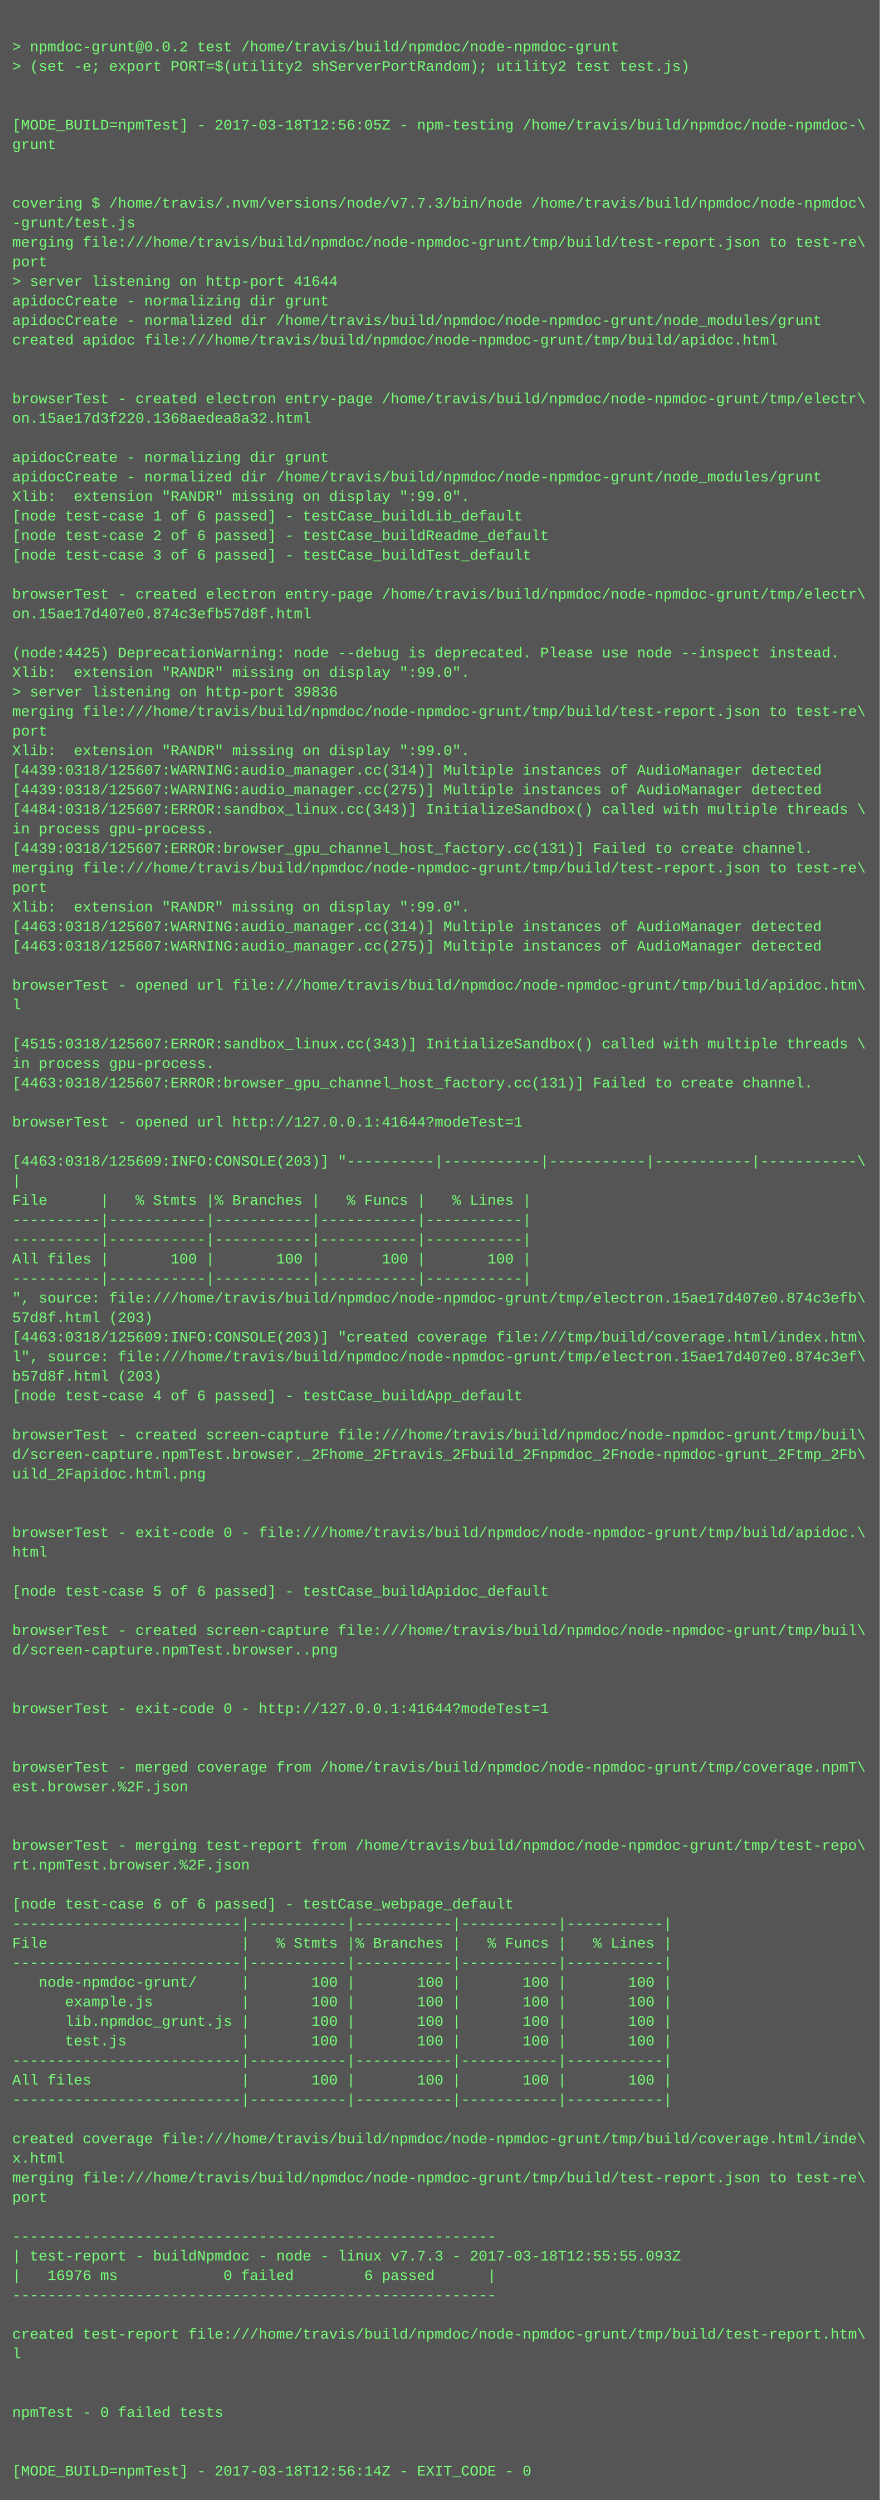
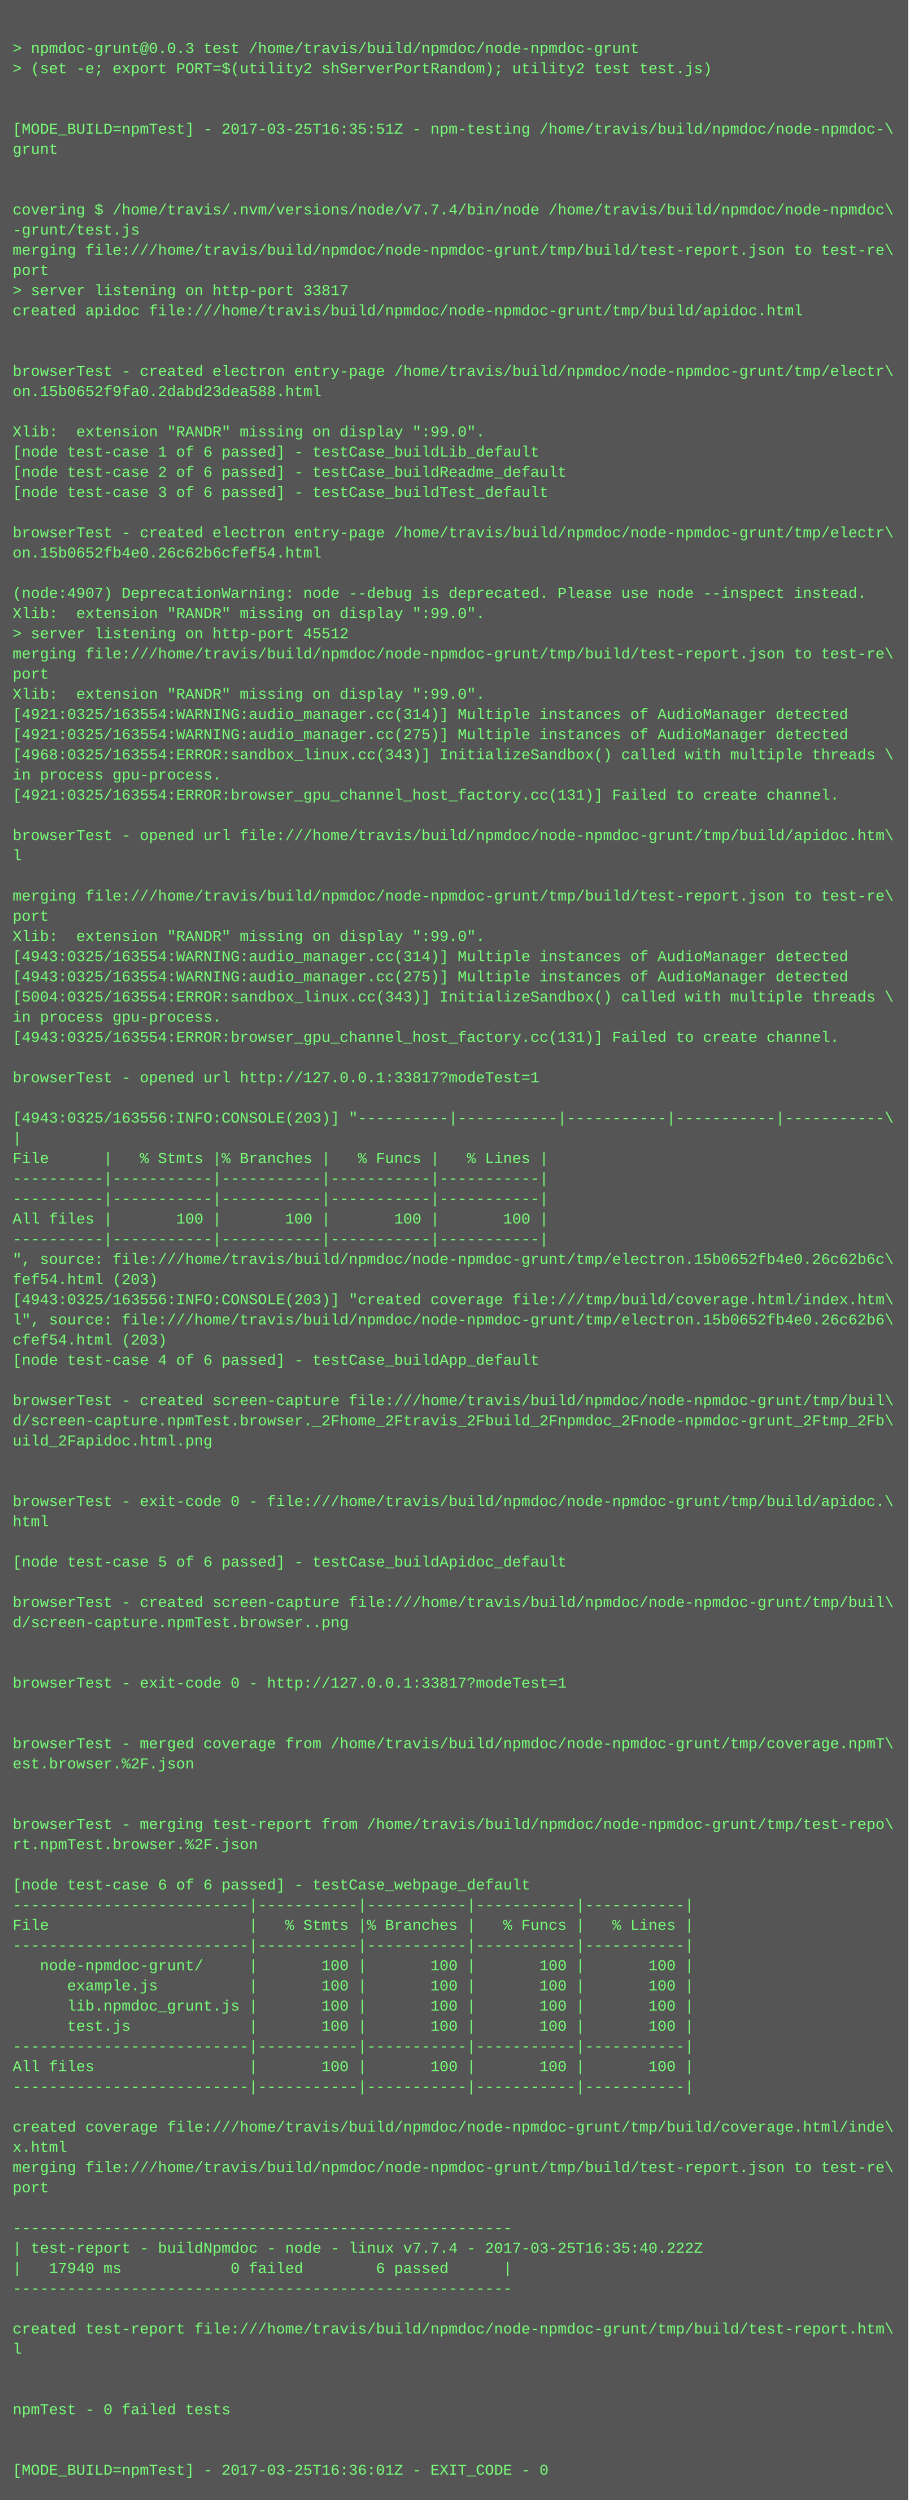
- <svg xmlns="http://www.w3.org/2000/svg" height="2046" width="720">
-   <rect height="2046" fill="#555" width="720" />
+ <svg xmlns="http://www.w3.org/2000/svg" height="1982" width="720">
+   <rect height="1982" fill="#555" width="720" />
  <text fill="#7f7" font-family="Courier New" font-size="12" xml:space="preserve">
    <tspan x="10" y="26" />
-     <tspan x="10" y="42">&gt; npmdoc-grunt@0.0.2 test /home/travis/build/npmdoc/node-npmdoc-grunt</tspan>
+     <tspan x="10" y="42">&gt; npmdoc-grunt@0.0.3 test /home/travis/build/npmdoc/node-npmdoc-grunt</tspan>
    <tspan x="10" y="58">&gt; (set -e; export PORT=$(utility2 shServerPortRandom); utility2 test test.js)</tspan>
    <tspan x="10" y="74" />
    <tspan x="10" y="90" />
-     <tspan x="10" y="106">[MODE_BUILD=npmTest] - 2017-03-18T12:56:05Z - npm-testing /home/travis/build/npmdoc/node-npmdoc-\</tspan>
+     <tspan x="10" y="106">[MODE_BUILD=npmTest] - 2017-03-25T16:35:51Z - npm-testing /home/travis/build/npmdoc/node-npmdoc-\</tspan>
    <tspan x="10" y="122">grunt</tspan>
    <tspan x="10" y="138" />
    <tspan x="10" y="154" />
-     <tspan x="10" y="170">covering $ /home/travis/.nvm/versions/node/v7.7.3/bin/node /home/travis/build/npmdoc/node-npmdoc\</tspan>
+     <tspan x="10" y="170">covering $ /home/travis/.nvm/versions/node/v7.7.4/bin/node /home/travis/build/npmdoc/node-npmdoc\</tspan>
    <tspan x="10" y="186">-grunt/test.js</tspan>
    <tspan x="10" y="202">merging file:///home/travis/build/npmdoc/node-npmdoc-grunt/tmp/build/test-report.json to test-re\</tspan>
    <tspan x="10" y="218">port</tspan>
-     <tspan x="10" y="234">&gt; server listening on http-port 41644</tspan>
-     <tspan x="10" y="250">apidocCreate - normalizing dir grunt</tspan>
-     <tspan x="10" y="266">apidocCreate - normalized dir /home/travis/build/npmdoc/node-npmdoc-grunt/node_modules/grunt</tspan>
-     <tspan x="10" y="282">created apidoc file:///home/travis/build/npmdoc/node-npmdoc-grunt/tmp/build/apidoc.html</tspan>
-     <tspan x="10" y="298" />
-     <tspan x="10" y="314" />
-     <tspan x="10" y="330">browserTest - created electron entry-page /home/travis/build/npmdoc/node-npmdoc-grunt/tmp/electr\</tspan>
-     <tspan x="10" y="346">on.15ae17d3f220.1368aedea8a32.html</tspan>
-     <tspan x="10" y="362" />
-     <tspan x="10" y="378">apidocCreate - normalizing dir grunt</tspan>
-     <tspan x="10" y="394">apidocCreate - normalized dir /home/travis/build/npmdoc/node-npmdoc-grunt/node_modules/grunt</tspan>
-     <tspan x="10" y="410">Xlib:  extension "RANDR" missing on display ":99.0".</tspan>
-     <tspan x="10" y="426">[node test-case 1 of 6 passed] - testCase_buildLib_default</tspan>
-     <tspan x="10" y="442">[node test-case 2 of 6 passed] - testCase_buildReadme_default</tspan>
-     <tspan x="10" y="458">[node test-case 3 of 6 passed] - testCase_buildTest_default</tspan>
-     <tspan x="10" y="474" />
-     <tspan x="10" y="490">browserTest - created electron entry-page /home/travis/build/npmdoc/node-npmdoc-grunt/tmp/electr\</tspan>
-     <tspan x="10" y="506">on.15ae17d407e0.874c3efb57d8f.html</tspan>
-     <tspan x="10" y="522" />
-     <tspan x="10" y="538">(node:4425) DeprecationWarning: node --debug is deprecated. Please use node --inspect instead.</tspan>
+     <tspan x="10" y="234">&gt; server listening on http-port 33817</tspan>
+     <tspan x="10" y="250">created apidoc file:///home/travis/build/npmdoc/node-npmdoc-grunt/tmp/build/apidoc.html</tspan>
+     <tspan x="10" y="266" />
+     <tspan x="10" y="282" />
+     <tspan x="10" y="298">browserTest - created electron entry-page /home/travis/build/npmdoc/node-npmdoc-grunt/tmp/electr\</tspan>
+     <tspan x="10" y="314">on.15b0652f9fa0.2dabd23dea588.html</tspan>
+     <tspan x="10" y="330" />
+     <tspan x="10" y="346">Xlib:  extension "RANDR" missing on display ":99.0".</tspan>
+     <tspan x="10" y="362">[node test-case 1 of 6 passed] - testCase_buildLib_default</tspan>
+     <tspan x="10" y="378">[node test-case 2 of 6 passed] - testCase_buildReadme_default</tspan>
+     <tspan x="10" y="394">[node test-case 3 of 6 passed] - testCase_buildTest_default</tspan>
+     <tspan x="10" y="410" />
+     <tspan x="10" y="426">browserTest - created electron entry-page /home/travis/build/npmdoc/node-npmdoc-grunt/tmp/electr\</tspan>
+     <tspan x="10" y="442">on.15b0652fb4e0.26c62b6cfef54.html</tspan>
+     <tspan x="10" y="458" />
+     <tspan x="10" y="474">(node:4907) DeprecationWarning: node --debug is deprecated. Please use node --inspect instead.</tspan>
+     <tspan x="10" y="490">Xlib:  extension "RANDR" missing on display ":99.0".</tspan>
+     <tspan x="10" y="506">&gt; server listening on http-port 45512</tspan>
+     <tspan x="10" y="522">merging file:///home/travis/build/npmdoc/node-npmdoc-grunt/tmp/build/test-report.json to test-re\</tspan>
+     <tspan x="10" y="538">port</tspan>
    <tspan x="10" y="554">Xlib:  extension "RANDR" missing on display ":99.0".</tspan>
-     <tspan x="10" y="570">&gt; server listening on http-port 39836</tspan>
-     <tspan x="10" y="586">merging file:///home/travis/build/npmdoc/node-npmdoc-grunt/tmp/build/test-report.json to test-re\</tspan>
-     <tspan x="10" y="602">port</tspan>
-     <tspan x="10" y="618">Xlib:  extension "RANDR" missing on display ":99.0".</tspan>
-     <tspan x="10" y="634">[4439:0318/125607:WARNING:audio_manager.cc(314)] Multiple instances of AudioManager detected</tspan>
-     <tspan x="10" y="650">[4439:0318/125607:WARNING:audio_manager.cc(275)] Multiple instances of AudioManager detected</tspan>
-     <tspan x="10" y="666">[4484:0318/125607:ERROR:sandbox_linux.cc(343)] InitializeSandbox() called with multiple threads \</tspan>
-     <tspan x="10" y="682">in process gpu-process. </tspan>
-     <tspan x="10" y="698">[4439:0318/125607:ERROR:browser_gpu_channel_host_factory.cc(131)] Failed to create channel.</tspan>
+     <tspan x="10" y="570">[4921:0325/163554:WARNING:audio_manager.cc(314)] Multiple instances of AudioManager detected</tspan>
+     <tspan x="10" y="586">[4921:0325/163554:WARNING:audio_manager.cc(275)] Multiple instances of AudioManager detected</tspan>
+     <tspan x="10" y="602">[4968:0325/163554:ERROR:sandbox_linux.cc(343)] InitializeSandbox() called with multiple threads \</tspan>
+     <tspan x="10" y="618">in process gpu-process. </tspan>
+     <tspan x="10" y="634">[4921:0325/163554:ERROR:browser_gpu_channel_host_factory.cc(131)] Failed to create channel.</tspan>
+     <tspan x="10" y="650" />
+     <tspan x="10" y="666">browserTest - opened url file:///home/travis/build/npmdoc/node-npmdoc-grunt/tmp/build/apidoc.htm\</tspan>
+     <tspan x="10" y="682">l</tspan>
+     <tspan x="10" y="698" />
    <tspan x="10" y="714">merging file:///home/travis/build/npmdoc/node-npmdoc-grunt/tmp/build/test-report.json to test-re\</tspan>
    <tspan x="10" y="730">port</tspan>
    <tspan x="10" y="746">Xlib:  extension "RANDR" missing on display ":99.0".</tspan>
-     <tspan x="10" y="762">[4463:0318/125607:WARNING:audio_manager.cc(314)] Multiple instances of AudioManager detected</tspan>
-     <tspan x="10" y="778">[4463:0318/125607:WARNING:audio_manager.cc(275)] Multiple instances of AudioManager detected</tspan>
-     <tspan x="10" y="794" />
-     <tspan x="10" y="810">browserTest - opened url file:///home/travis/build/npmdoc/node-npmdoc-grunt/tmp/build/apidoc.htm\</tspan>
-     <tspan x="10" y="826">l</tspan>
+     <tspan x="10" y="762">[4943:0325/163554:WARNING:audio_manager.cc(314)] Multiple instances of AudioManager detected</tspan>
+     <tspan x="10" y="778">[4943:0325/163554:WARNING:audio_manager.cc(275)] Multiple instances of AudioManager detected</tspan>
+     <tspan x="10" y="794">[5004:0325/163554:ERROR:sandbox_linux.cc(343)] InitializeSandbox() called with multiple threads \</tspan>
+     <tspan x="10" y="810">in process gpu-process. </tspan>
+     <tspan x="10" y="826">[4943:0325/163554:ERROR:browser_gpu_channel_host_factory.cc(131)] Failed to create channel.</tspan>
    <tspan x="10" y="842" />
-     <tspan x="10" y="858">[4515:0318/125607:ERROR:sandbox_linux.cc(343)] InitializeSandbox() called with multiple threads \</tspan>
-     <tspan x="10" y="874">in process gpu-process. </tspan>
-     <tspan x="10" y="890">[4463:0318/125607:ERROR:browser_gpu_channel_host_factory.cc(131)] Failed to create channel.</tspan>
-     <tspan x="10" y="906" />
-     <tspan x="10" y="922">browserTest - opened url http://127.0.0.1:41644?modeTest=1</tspan>
-     <tspan x="10" y="938" />
-     <tspan x="10" y="954">[4463:0318/125609:INFO:CONSOLE(203)] "----------|-----------|-----------|-----------|-----------\</tspan>
-     <tspan x="10" y="970">|</tspan>
-     <tspan x="10" y="986">File      |   % Stmts |% Branches |   % Funcs |   % Lines |</tspan>
-     <tspan x="10" y="1002">----------|-----------|-----------|-----------|-----------|</tspan>
-     <tspan x="10" y="1018">----------|-----------|-----------|-----------|-----------|</tspan>
-     <tspan x="10" y="1034">All files |       100 |       100 |       100 |       100 |</tspan>
-     <tspan x="10" y="1050">----------|-----------|-----------|-----------|-----------|</tspan>
-     <tspan x="10" y="1066">", source: file:///home/travis/build/npmdoc/node-npmdoc-grunt/tmp/electron.15ae17d407e0.874c3efb\</tspan>
-     <tspan x="10" y="1082">57d8f.html (203)</tspan>
-     <tspan x="10" y="1098">[4463:0318/125609:INFO:CONSOLE(203)] "created coverage file:///tmp/build/coverage.html/index.htm\</tspan>
-     <tspan x="10" y="1114">l", source: file:///home/travis/build/npmdoc/node-npmdoc-grunt/tmp/electron.15ae17d407e0.874c3ef\</tspan>
-     <tspan x="10" y="1130">b57d8f.html (203)</tspan>
-     <tspan x="10" y="1146">[node test-case 4 of 6 passed] - testCase_buildApp_default</tspan>
+     <tspan x="10" y="858">browserTest - opened url http://127.0.0.1:33817?modeTest=1</tspan>
+     <tspan x="10" y="874" />
+     <tspan x="10" y="890">[4943:0325/163556:INFO:CONSOLE(203)] "----------|-----------|-----------|-----------|-----------\</tspan>
+     <tspan x="10" y="906">|</tspan>
+     <tspan x="10" y="922">File      |   % Stmts |% Branches |   % Funcs |   % Lines |</tspan>
+     <tspan x="10" y="938">----------|-----------|-----------|-----------|-----------|</tspan>
+     <tspan x="10" y="954">----------|-----------|-----------|-----------|-----------|</tspan>
+     <tspan x="10" y="970">All files |       100 |       100 |       100 |       100 |</tspan>
+     <tspan x="10" y="986">----------|-----------|-----------|-----------|-----------|</tspan>
+     <tspan x="10" y="1002">", source: file:///home/travis/build/npmdoc/node-npmdoc-grunt/tmp/electron.15b0652fb4e0.26c62b6c\</tspan>
+     <tspan x="10" y="1018">fef54.html (203)</tspan>
+     <tspan x="10" y="1034">[4943:0325/163556:INFO:CONSOLE(203)] "created coverage file:///tmp/build/coverage.html/index.htm\</tspan>
+     <tspan x="10" y="1050">l", source: file:///home/travis/build/npmdoc/node-npmdoc-grunt/tmp/electron.15b0652fb4e0.26c62b6\</tspan>
+     <tspan x="10" y="1066">cfef54.html (203)</tspan>
+     <tspan x="10" y="1082">[node test-case 4 of 6 passed] - testCase_buildApp_default</tspan>
+     <tspan x="10" y="1098" />
+     <tspan x="10" y="1114">browserTest - created screen-capture file:///home/travis/build/npmdoc/node-npmdoc-grunt/tmp/buil\</tspan>
+     <tspan x="10" y="1130">d/screen-capture.npmTest.browser._2Fhome_2Ftravis_2Fbuild_2Fnpmdoc_2Fnode-npmdoc-grunt_2Ftmp_2Fb\</tspan>
+     <tspan x="10" y="1146">uild_2Fapidoc.html.png</tspan>
    <tspan x="10" y="1162" />
-     <tspan x="10" y="1178">browserTest - created screen-capture file:///home/travis/build/npmdoc/node-npmdoc-grunt/tmp/buil\</tspan>
-     <tspan x="10" y="1194">d/screen-capture.npmTest.browser._2Fhome_2Ftravis_2Fbuild_2Fnpmdoc_2Fnode-npmdoc-grunt_2Ftmp_2Fb\</tspan>
-     <tspan x="10" y="1210">uild_2Fapidoc.html.png</tspan>
+     <tspan x="10" y="1178" />
+     <tspan x="10" y="1194">browserTest - exit-code 0 - file:///home/travis/build/npmdoc/node-npmdoc-grunt/tmp/build/apidoc.\</tspan>
+     <tspan x="10" y="1210">html</tspan>
    <tspan x="10" y="1226" />
-     <tspan x="10" y="1242" />
-     <tspan x="10" y="1258">browserTest - exit-code 0 - file:///home/travis/build/npmdoc/node-npmdoc-grunt/tmp/build/apidoc.\</tspan>
-     <tspan x="10" y="1274">html</tspan>
-     <tspan x="10" y="1290" />
-     <tspan x="10" y="1306">[node test-case 5 of 6 passed] - testCase_buildApidoc_default</tspan>
+     <tspan x="10" y="1242">[node test-case 5 of 6 passed] - testCase_buildApidoc_default</tspan>
+     <tspan x="10" y="1258" />
+     <tspan x="10" y="1274">browserTest - created screen-capture file:///home/travis/build/npmdoc/node-npmdoc-grunt/tmp/buil\</tspan>
+     <tspan x="10" y="1290">d/screen-capture.npmTest.browser..png</tspan>
+     <tspan x="10" y="1306" />
    <tspan x="10" y="1322" />
-     <tspan x="10" y="1338">browserTest - created screen-capture file:///home/travis/build/npmdoc/node-npmdoc-grunt/tmp/buil\</tspan>
-     <tspan x="10" y="1354">d/screen-capture.npmTest.browser..png</tspan>
+     <tspan x="10" y="1338">browserTest - exit-code 0 - http://127.0.0.1:33817?modeTest=1</tspan>
+     <tspan x="10" y="1354" />
    <tspan x="10" y="1370" />
-     <tspan x="10" y="1386" />
-     <tspan x="10" y="1402">browserTest - exit-code 0 - http://127.0.0.1:41644?modeTest=1</tspan>
+     <tspan x="10" y="1386">browserTest - merged coverage from /home/travis/build/npmdoc/node-npmdoc-grunt/tmp/coverage.npmT\</tspan>
+     <tspan x="10" y="1402">est.browser.%2F.json</tspan>
    <tspan x="10" y="1418" />
    <tspan x="10" y="1434" />
-     <tspan x="10" y="1450">browserTest - merged coverage from /home/travis/build/npmdoc/node-npmdoc-grunt/tmp/coverage.npmT\</tspan>
-     <tspan x="10" y="1466">est.browser.%2F.json</tspan>
+     <tspan x="10" y="1450">browserTest - merging test-report from /home/travis/build/npmdoc/node-npmdoc-grunt/tmp/test-repo\</tspan>
+     <tspan x="10" y="1466">rt.npmTest.browser.%2F.json</tspan>
    <tspan x="10" y="1482" />
-     <tspan x="10" y="1498" />
-     <tspan x="10" y="1514">browserTest - merging test-report from /home/travis/build/npmdoc/node-npmdoc-grunt/tmp/test-repo\</tspan>
-     <tspan x="10" y="1530">rt.npmTest.browser.%2F.json</tspan>
-     <tspan x="10" y="1546" />
-     <tspan x="10" y="1562">[node test-case 6 of 6 passed] - testCase_webpage_default</tspan>
-     <tspan x="10" y="1578">--------------------------|-----------|-----------|-----------|-----------|</tspan>
-     <tspan x="10" y="1594">File                      |   % Stmts |% Branches |   % Funcs |   % Lines |</tspan>
-     <tspan x="10" y="1610">--------------------------|-----------|-----------|-----------|-----------|</tspan>
-     <tspan x="10" y="1626">   node-npmdoc-grunt/     |       100 |       100 |       100 |       100 |</tspan>
-     <tspan x="10" y="1642">      example.js          |       100 |       100 |       100 |       100 |</tspan>
-     <tspan x="10" y="1658">      lib.npmdoc_grunt.js |       100 |       100 |       100 |       100 |</tspan>
-     <tspan x="10" y="1674">      test.js             |       100 |       100 |       100 |       100 |</tspan>
-     <tspan x="10" y="1690">--------------------------|-----------|-----------|-----------|-----------|</tspan>
-     <tspan x="10" y="1706">All files                 |       100 |       100 |       100 |       100 |</tspan>
-     <tspan x="10" y="1722">--------------------------|-----------|-----------|-----------|-----------|</tspan>
-     <tspan x="10" y="1738" />
-     <tspan x="10" y="1754">created coverage file:///home/travis/build/npmdoc/node-npmdoc-grunt/tmp/build/coverage.html/inde\</tspan>
-     <tspan x="10" y="1770">x.html</tspan>
-     <tspan x="10" y="1786">merging file:///home/travis/build/npmdoc/node-npmdoc-grunt/tmp/build/test-report.json to test-re\</tspan>
-     <tspan x="10" y="1802">port</tspan>
-     <tspan x="10" y="1818" />
-     <tspan x="10" y="1834">-------------------------------------------------------</tspan>
-     <tspan x="10" y="1850">| test-report - buildNpmdoc - node - linux v7.7.3 - 2017-03-18T12:55:55.093Z</tspan>
-     <tspan x="10" y="1866">|   16976 ms            0 failed        6 passed      |</tspan>
-     <tspan x="10" y="1882">-------------------------------------------------------</tspan>
+     <tspan x="10" y="1498">[node test-case 6 of 6 passed] - testCase_webpage_default</tspan>
+     <tspan x="10" y="1514">--------------------------|-----------|-----------|-----------|-----------|</tspan>
+     <tspan x="10" y="1530">File                      |   % Stmts |% Branches |   % Funcs |   % Lines |</tspan>
+     <tspan x="10" y="1546">--------------------------|-----------|-----------|-----------|-----------|</tspan>
+     <tspan x="10" y="1562">   node-npmdoc-grunt/     |       100 |       100 |       100 |       100 |</tspan>
+     <tspan x="10" y="1578">      example.js          |       100 |       100 |       100 |       100 |</tspan>
+     <tspan x="10" y="1594">      lib.npmdoc_grunt.js |       100 |       100 |       100 |       100 |</tspan>
+     <tspan x="10" y="1610">      test.js             |       100 |       100 |       100 |       100 |</tspan>
+     <tspan x="10" y="1626">--------------------------|-----------|-----------|-----------|-----------|</tspan>
+     <tspan x="10" y="1642">All files                 |       100 |       100 |       100 |       100 |</tspan>
+     <tspan x="10" y="1658">--------------------------|-----------|-----------|-----------|-----------|</tspan>
+     <tspan x="10" y="1674" />
+     <tspan x="10" y="1690">created coverage file:///home/travis/build/npmdoc/node-npmdoc-grunt/tmp/build/coverage.html/inde\</tspan>
+     <tspan x="10" y="1706">x.html</tspan>
+     <tspan x="10" y="1722">merging file:///home/travis/build/npmdoc/node-npmdoc-grunt/tmp/build/test-report.json to test-re\</tspan>
+     <tspan x="10" y="1738">port</tspan>
+     <tspan x="10" y="1754" />
+     <tspan x="10" y="1770">-------------------------------------------------------</tspan>
+     <tspan x="10" y="1786">| test-report - buildNpmdoc - node - linux v7.7.4 - 2017-03-25T16:35:40.222Z</tspan>
+     <tspan x="10" y="1802">|   17940 ms            0 failed        6 passed      |</tspan>
+     <tspan x="10" y="1818">-------------------------------------------------------</tspan>
+     <tspan x="10" y="1834" />
+     <tspan x="10" y="1850">created test-report file:///home/travis/build/npmdoc/node-npmdoc-grunt/tmp/build/test-report.htm\</tspan>
+     <tspan x="10" y="1866">l</tspan>
+     <tspan x="10" y="1882" />
    <tspan x="10" y="1898" />
-     <tspan x="10" y="1914">created test-report file:///home/travis/build/npmdoc/node-npmdoc-grunt/tmp/build/test-report.htm\</tspan>
-     <tspan x="10" y="1930">l</tspan>
+     <tspan x="10" y="1914">npmTest - 0 failed tests</tspan>
+     <tspan x="10" y="1930" />
    <tspan x="10" y="1946" />
-     <tspan x="10" y="1962" />
-     <tspan x="10" y="1978">npmTest - 0 failed tests</tspan>
-     <tspan x="10" y="1994" />
-     <tspan x="10" y="2010" />
-     <tspan x="10" y="2026">[MODE_BUILD=npmTest] - 2017-03-18T12:56:14Z - EXIT_CODE - 0</tspan>
+     <tspan x="10" y="1962">[MODE_BUILD=npmTest] - 2017-03-25T16:36:01Z - EXIT_CODE - 0</tspan>
  </text>
</svg>
